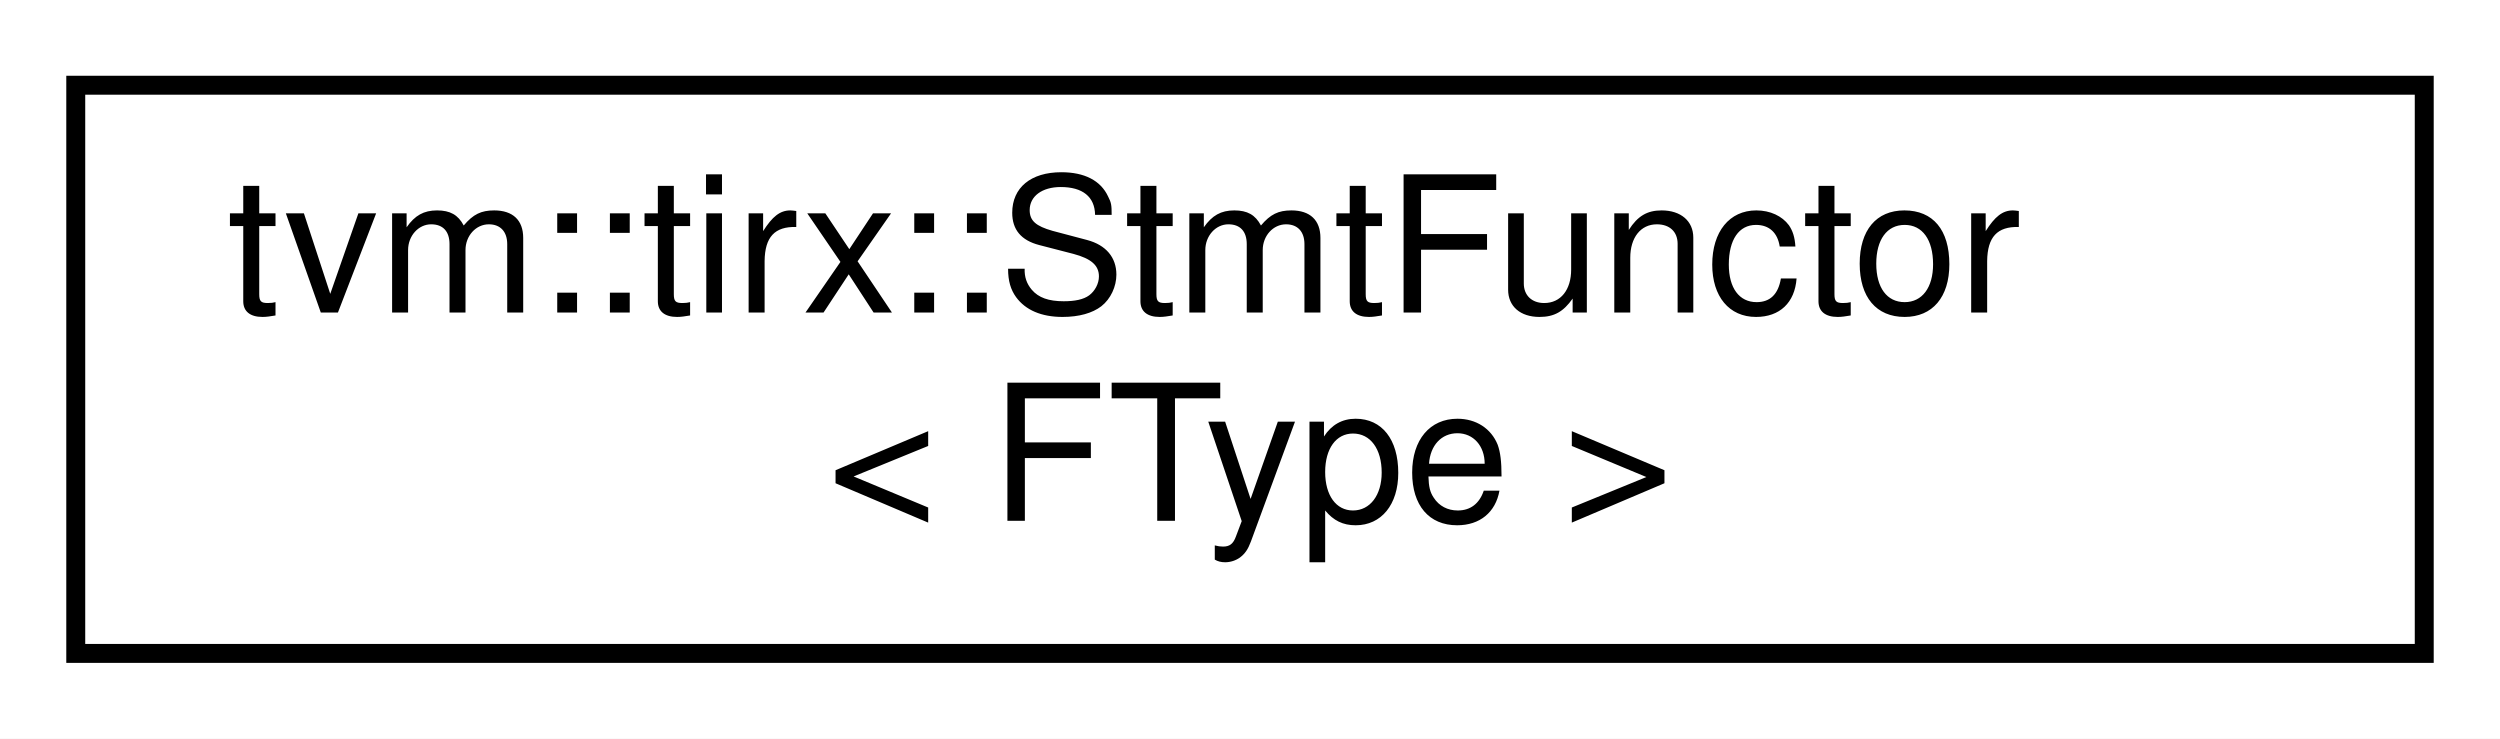
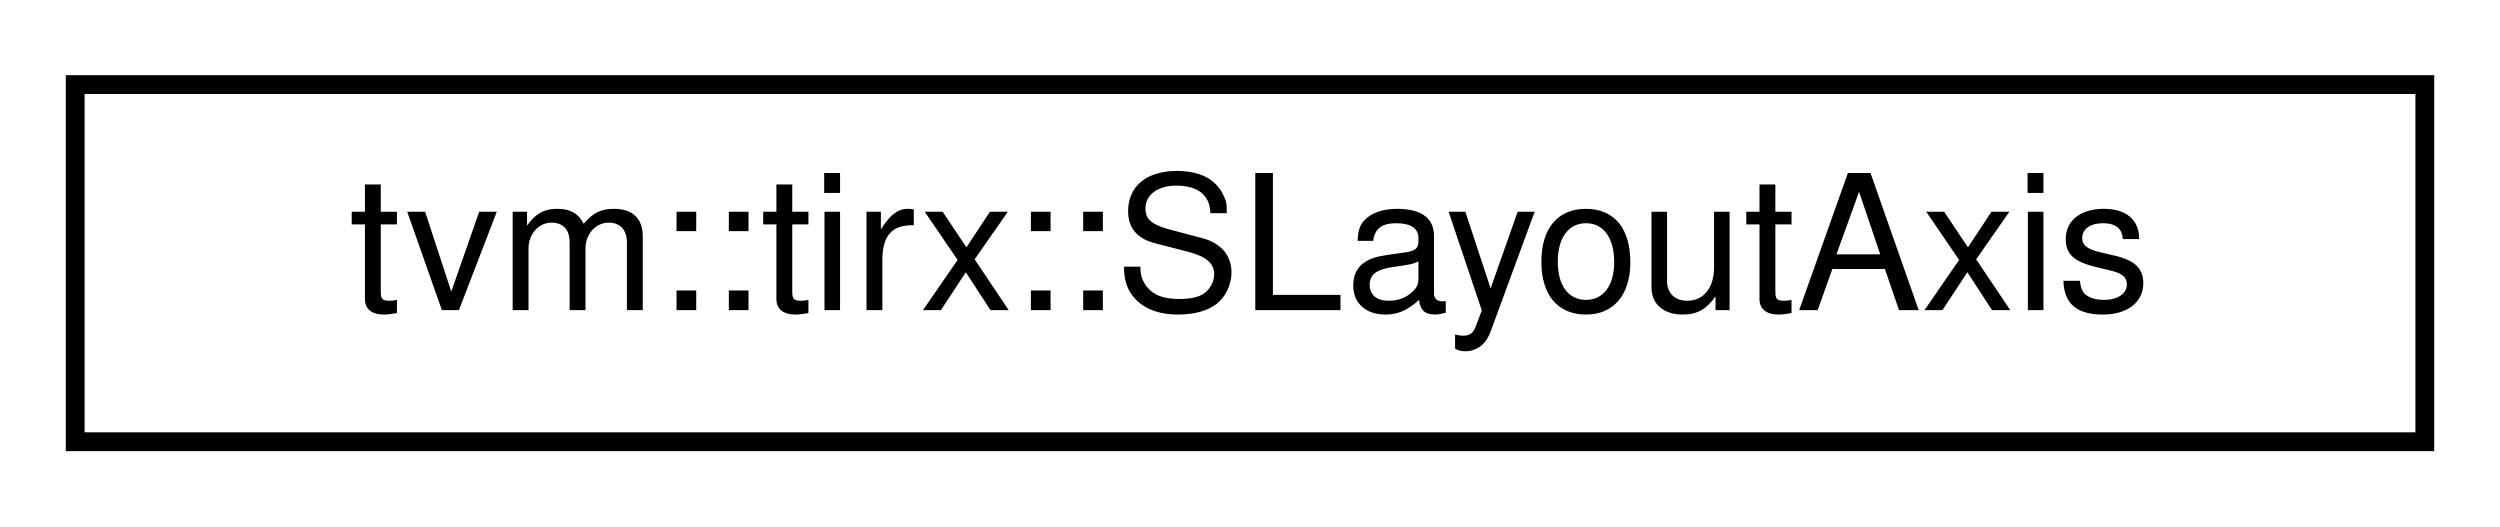
- <svg xmlns="http://www.w3.org/2000/svg" xmlns:xlink="http://www.w3.org/1999/xlink" width="132pt" height="39pt" viewBox="0.00 0.00 132.00 39.00">
-   <g id="graph0" class="graph" transform="scale(1 1) rotate(0) translate(4 35)">
-     <polygon fill="white" stroke="transparent" points="-4,4 -4,-35 128,-35 128,4 -4,4" />
+ <svg xmlns="http://www.w3.org/2000/svg" xmlns:xlink="http://www.w3.org/1999/xlink" width="133pt" height="28pt" viewBox="0.00 0.00 133.00 28.00">
+   <g id="graph0" class="graph" transform="scale(1 1) rotate(0) translate(4 24)">
+     <polygon fill="white" stroke="transparent" points="-4,4 -4,-24 129,-24 129,4 -4,4" />
    <g id="node1" class="node">
      <g id="a_node1">
-         <a xlink:href="classtvm_1_1tirx_1_1StmtFunctor.html" target="_top" xlink:title="Same as ExprFunctor except it is applied on statements.">
-           <polygon fill="white" stroke="black" points="0,-0.5 0,-30.5 124,-30.5 124,-0.5 0,-0.5" />
-           <text text-anchor="start" x="8" y="-18.5" font-family="Helvetica,sans-Serif" font-size="10.00">tvm::tirx::StmtFunctor</text>
-           <text text-anchor="middle" x="62" y="-7.5" font-family="Helvetica,sans-Serif" font-size="10.00">&lt; FType &gt;</text>
+         <a xlink:href="classtvm_1_1tirx_1_1SLayoutAxis.html" target="_top" xlink:title=" ">
+           <polygon fill="white" stroke="black" points="0,-0.5 0,-19.5 125,-19.5 125,-0.5 0,-0.5" />
+           <text text-anchor="middle" x="62.5" y="-7.5" font-family="Helvetica,sans-Serif" font-size="10.00">tvm::tirx::SLayoutAxis</text>
        </a>
      </g>
    </g>
  </g>
</svg>
